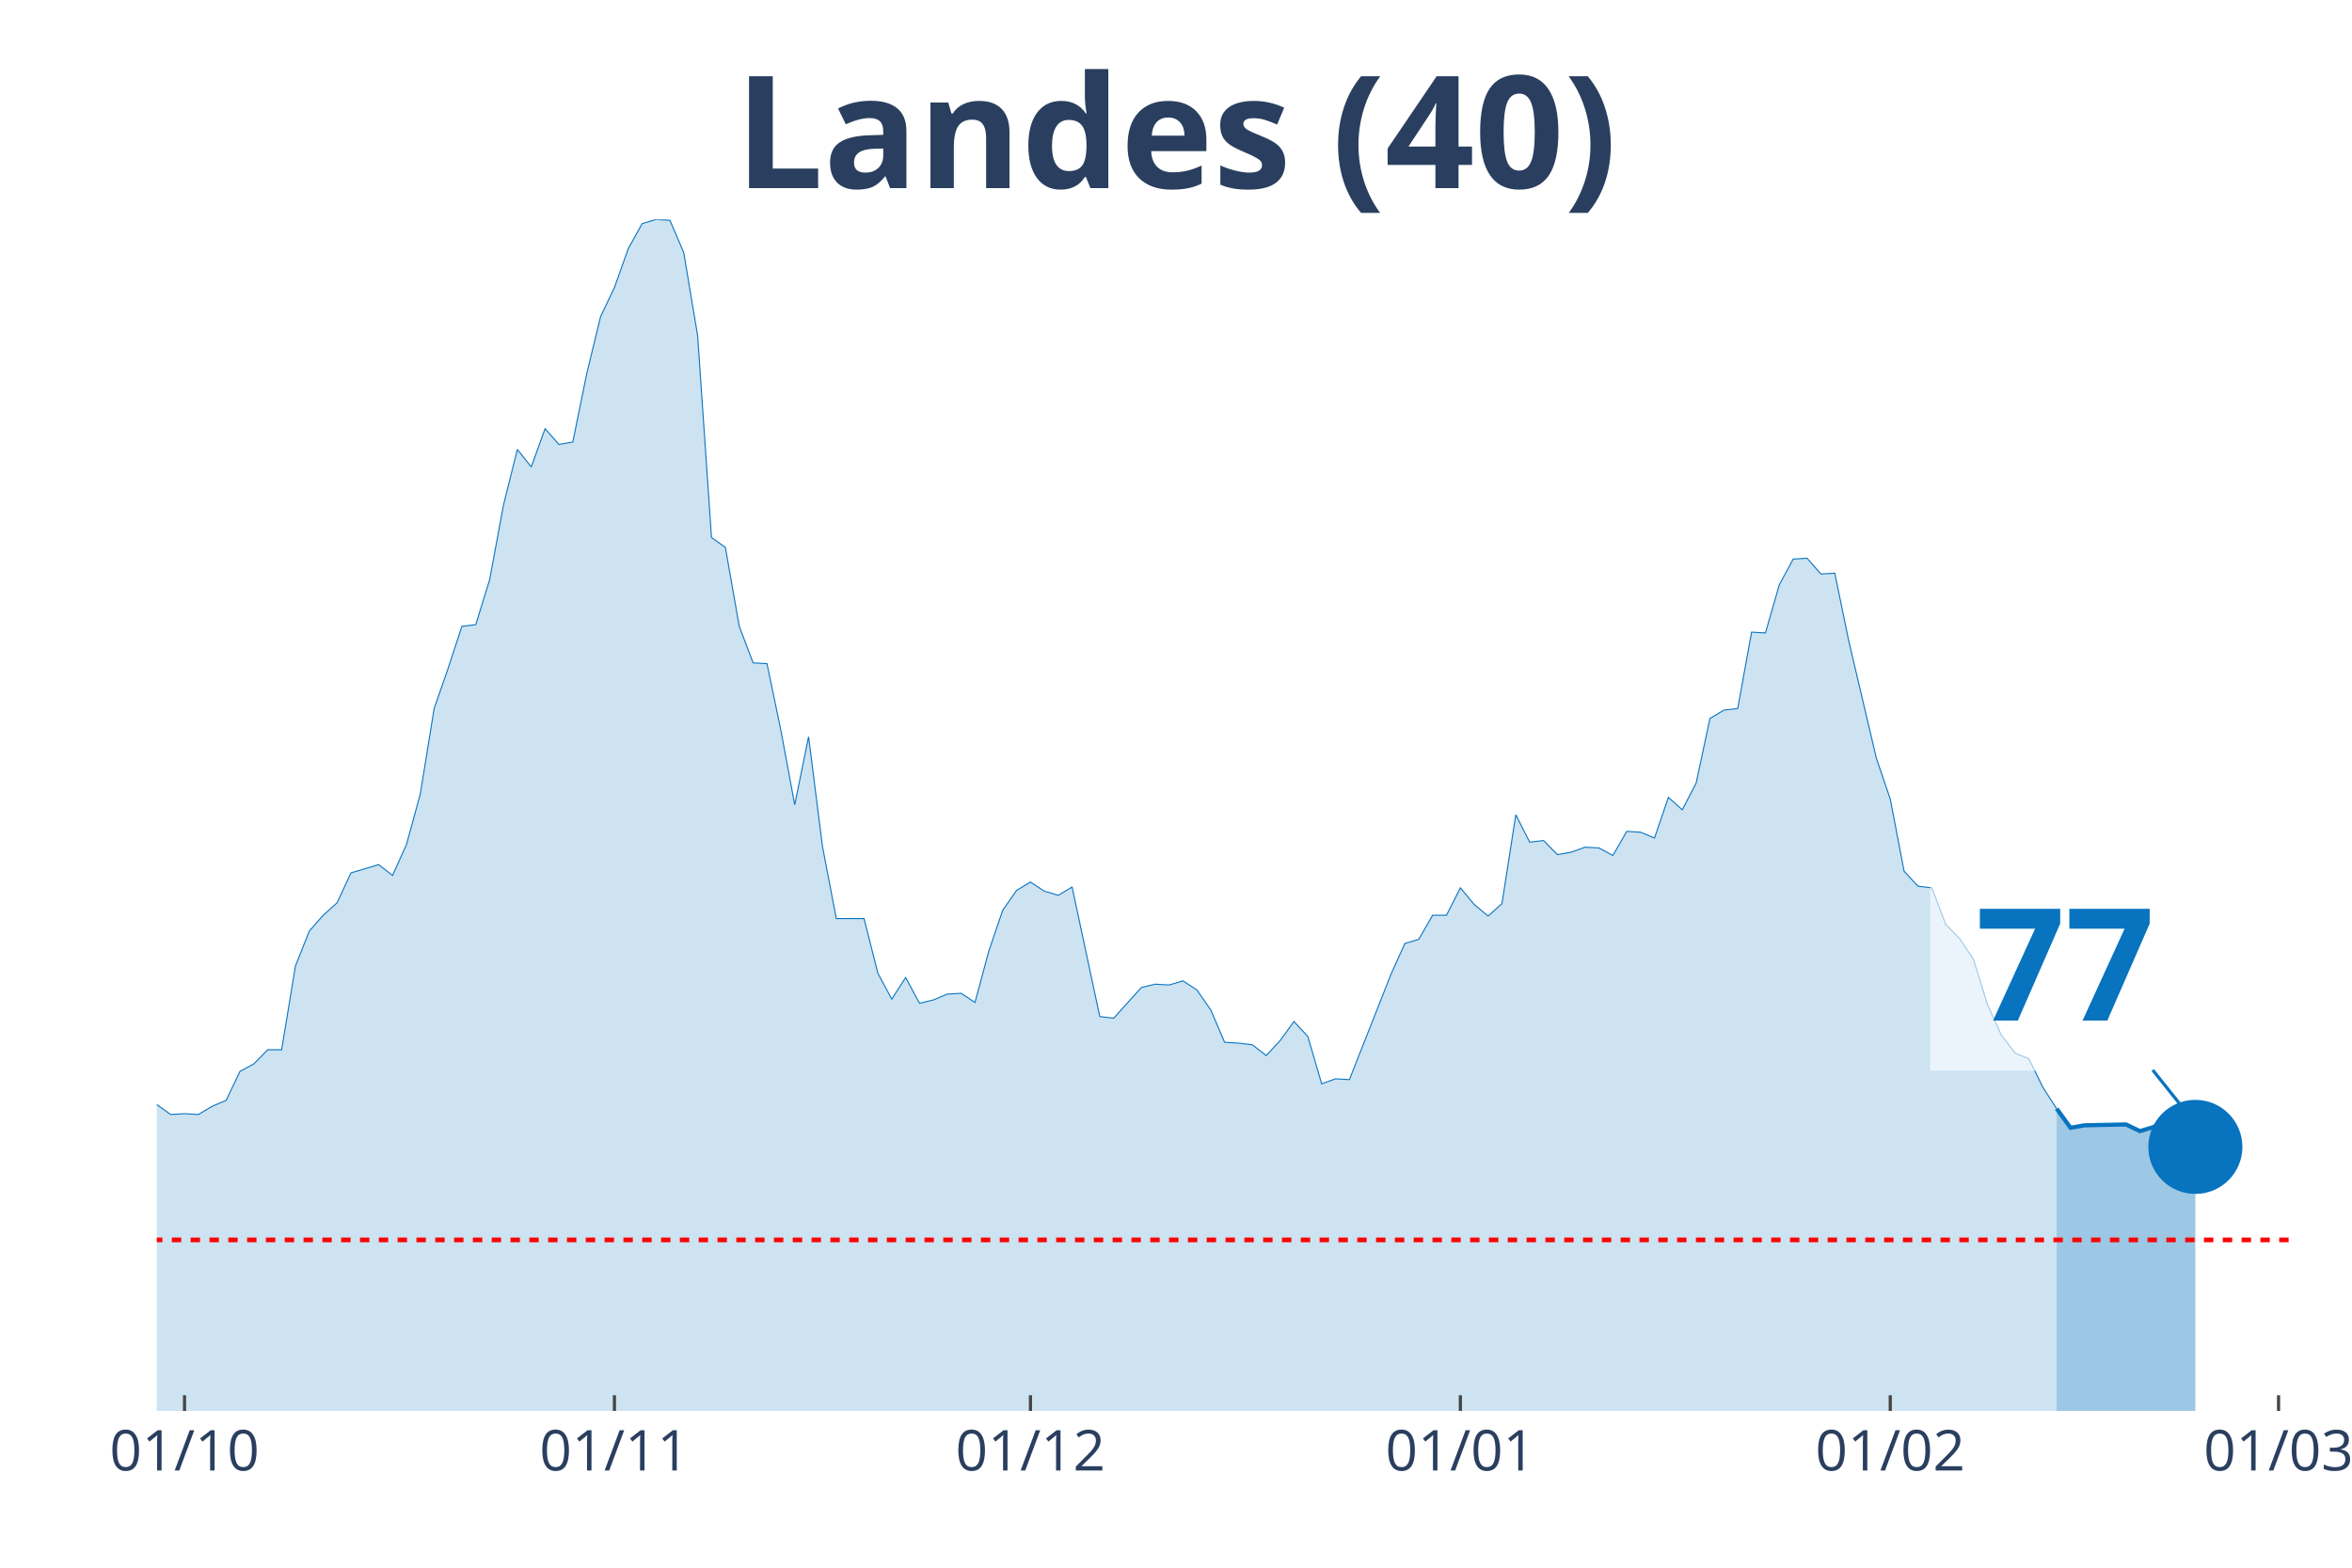
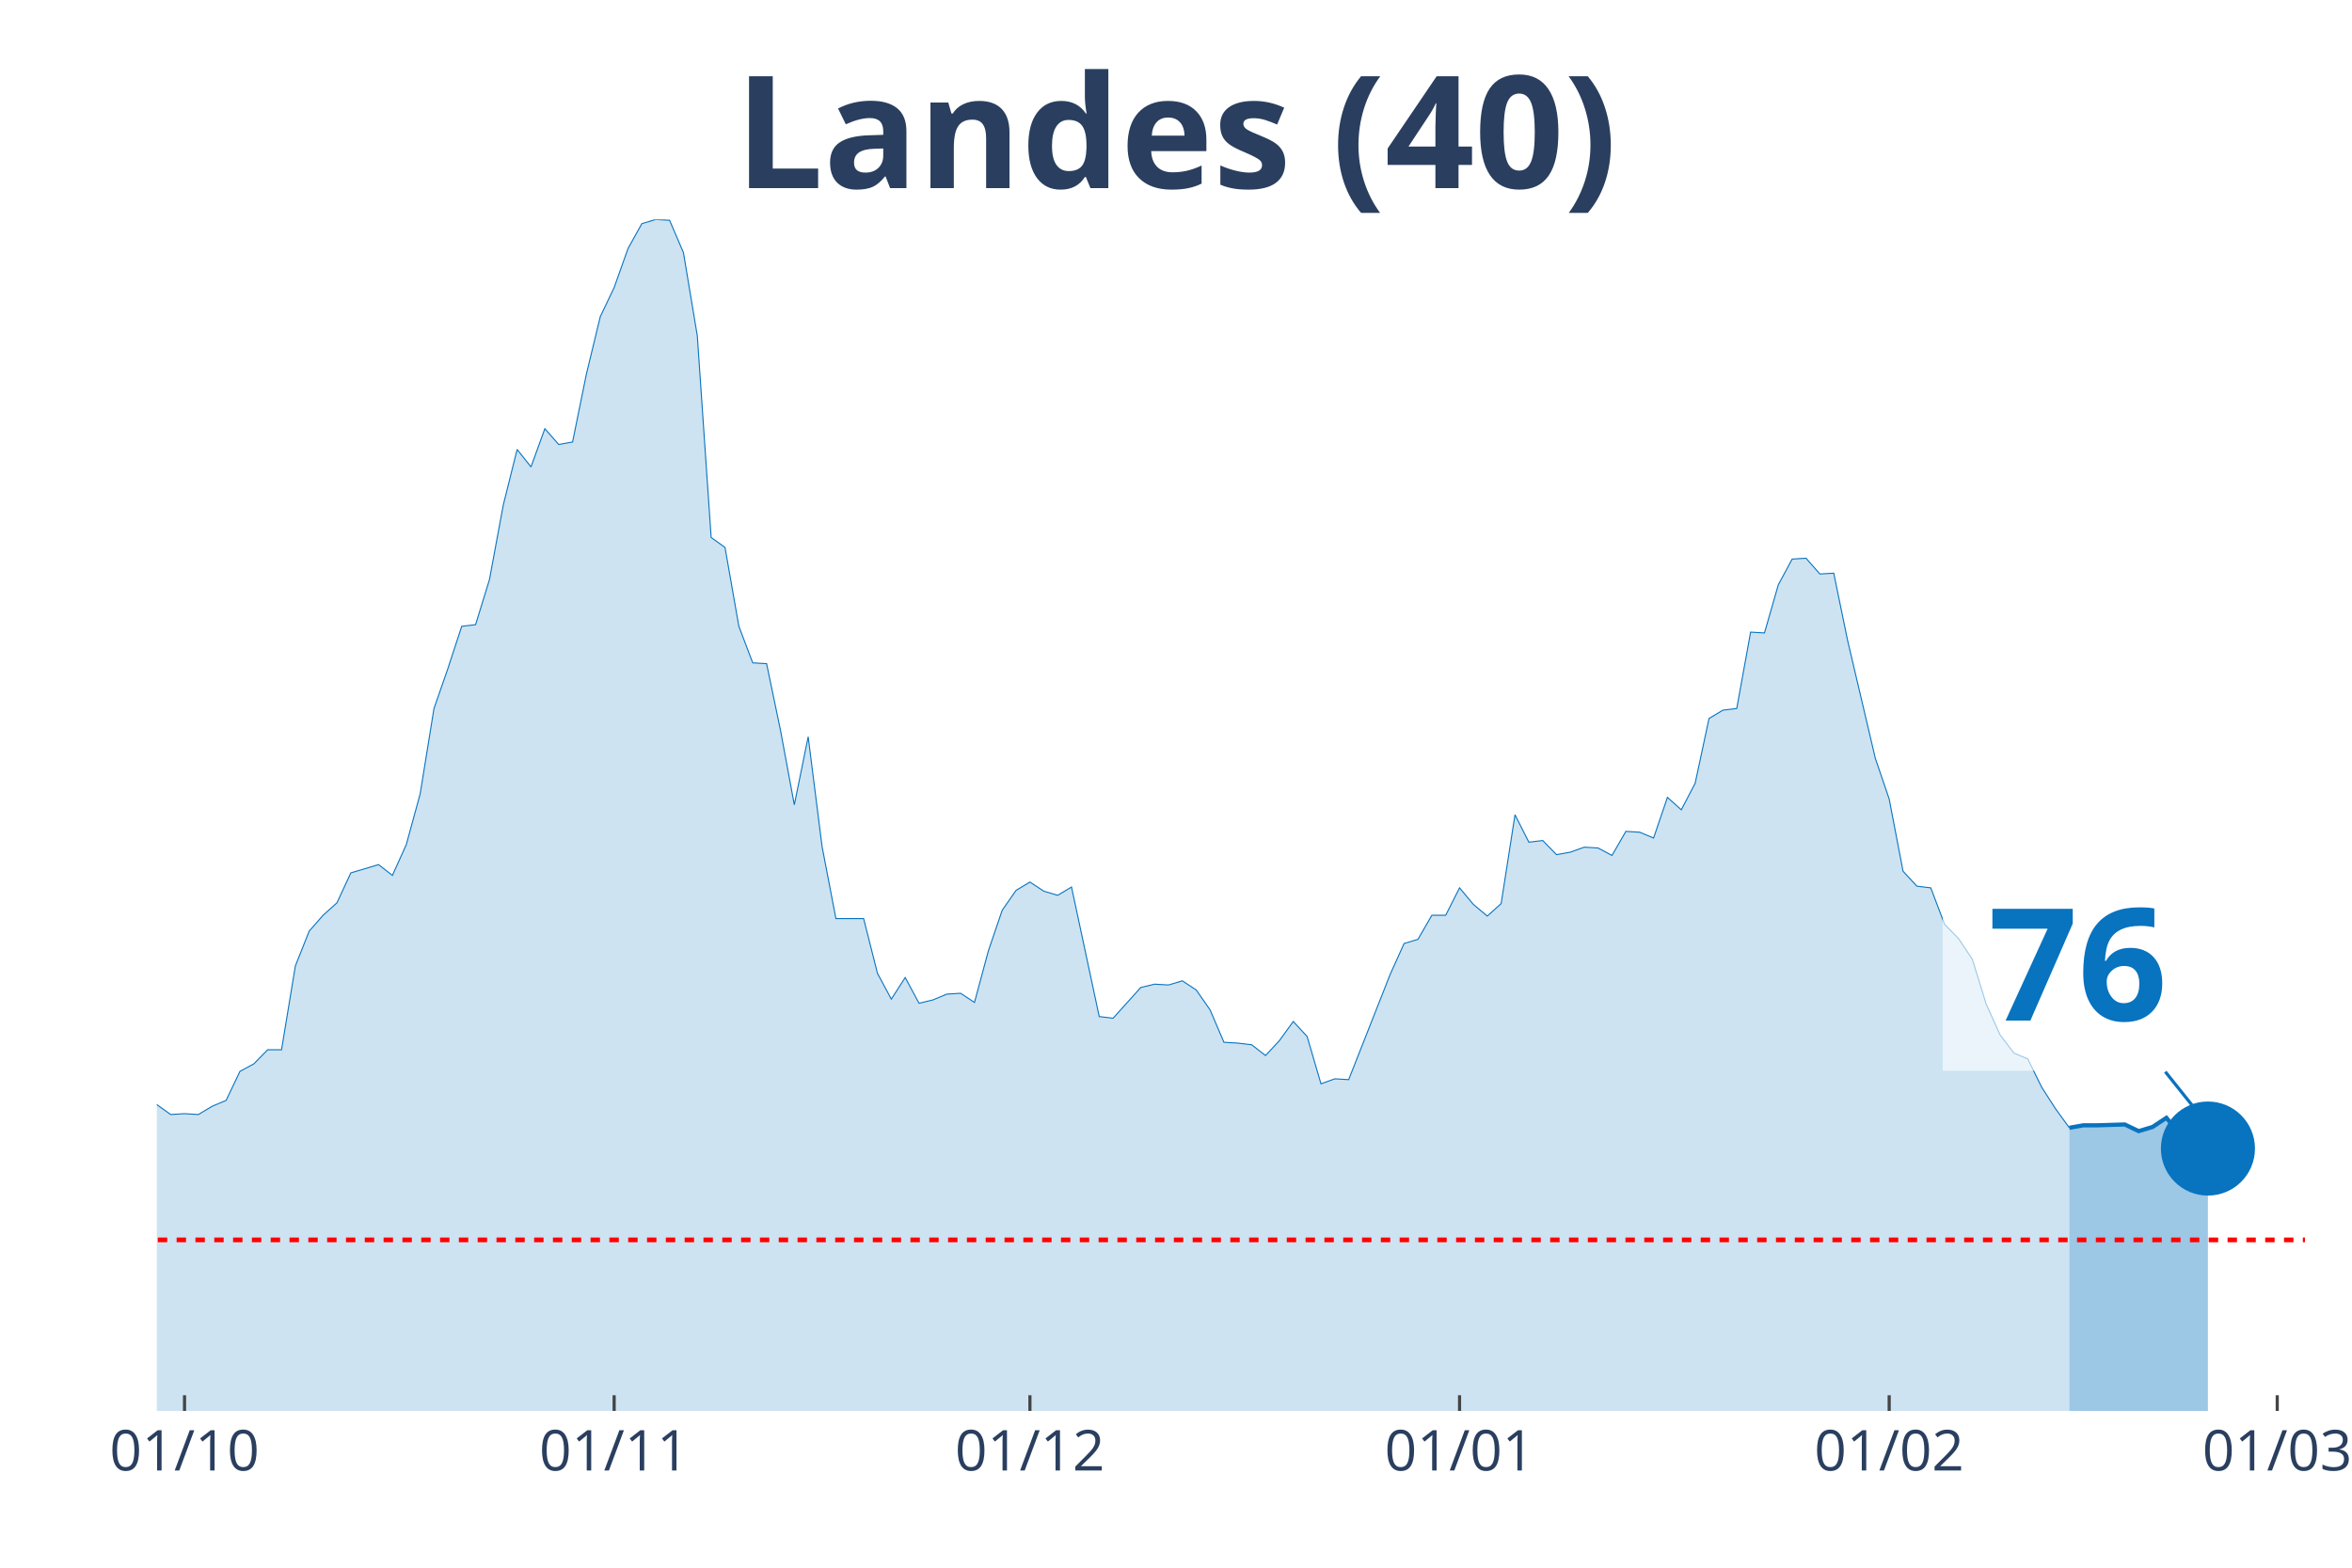
<svg xmlns="http://www.w3.org/2000/svg" class="main-svg" width="1125" height="750" style="" viewBox="0 0 750 500">
  <rect x="0" y="0" width="750" height="500" style="fill: rgb(0, 0, 0); fill-opacity: 0;" />
-   <defs id="defs-b268e8">
+   <defs id="defs-96b96c">
    <g class="clips">
-       <clipPath id="clipb268e8xyplot" class="plotclip">
-         <rect width="681" height="380" />
+       <clipPath id="clip96b96cxyplot" class="plotclip">
+         <rect width="685" height="380" />
      </clipPath>
-       <clipPath class="axesclip" id="clipb268e8x">
-         <rect x="50" y="0" width="681" height="500" />
+       <clipPath class="axesclip" id="clip96b96cx">
+         <rect x="50" y="0" width="685" height="500" />
      </clipPath>
-       <clipPath class="axesclip" id="clipb268e8y">
+       <clipPath class="axesclip" id="clip96b96cy">
        <rect x="0" y="70" width="750" height="380" />
      </clipPath>
-       <clipPath class="axesclip" id="clipb268e8xy">
-         <rect x="50" y="70" width="681" height="380" />
+       <clipPath class="axesclip" id="clip96b96cxy">
+         <rect x="50" y="70" width="685" height="380" />
      </clipPath>
    </g>
    <g class="gradients" />
  </defs>
  <g class="bglayer">
-     <rect class="bg" x="50" y="70" width="681" height="380" style="fill: rgb(0, 0, 0); fill-opacity: 0; stroke-width: 0;" />
+     <rect class="bg" x="50" y="70" width="685" height="380" style="fill: rgb(0, 0, 0); fill-opacity: 0; stroke-width: 0;" />
  </g>
  <g class="layer-below">
    <g class="imagelayer" />
    <g class="shapelayer" />
  </g>
  <g class="cartesianlayer">
    <g class="subplot xy">
      <g class="layer-subplot">
        <g class="shapelayer" />
        <g class="imagelayer" />
      </g>
      <g class="gridlayer">
        <g class="x">
          <path class="xgrid crisp" transform="translate(58.84,0)" d="M0,70v380" style="stroke: rgb(255, 255, 255); stroke-opacity: 1; stroke-width: 1px;" />
-           <path class="xgrid crisp" transform="translate(195.93,0)" d="M0,70v380" style="stroke: rgb(255, 255, 255); stroke-opacity: 1; stroke-width: 1px;" />
-           <path class="xgrid crisp" transform="translate(328.59,0)" d="M0,70v380" style="stroke: rgb(255, 255, 255); stroke-opacity: 1; stroke-width: 1px;" />
-           <path class="xgrid crisp" transform="translate(465.68,0)" d="M0,70v380" style="stroke: rgb(255, 255, 255); stroke-opacity: 1; stroke-width: 1px;" />
-           <path class="xgrid crisp" transform="translate(602.76,0)" d="M0,70v380" style="stroke: rgb(255, 255, 255); stroke-opacity: 1; stroke-width: 1px;" />
-           <path class="xgrid crisp" transform="translate(726.58,0)" d="M0,70v380" style="stroke: rgb(255, 255, 255); stroke-opacity: 1; stroke-width: 1px;" />
+           <path class="xgrid crisp" transform="translate(195.84,0)" d="M0,70v380" style="stroke: rgb(255, 255, 255); stroke-opacity: 1; stroke-width: 1px;" />
+           <path class="xgrid crisp" transform="translate(328.42,0)" d="M0,70v380" style="stroke: rgb(255, 255, 255); stroke-opacity: 1; stroke-width: 1px;" />
+           <path class="xgrid crisp" transform="translate(465.42,0)" d="M0,70v380" style="stroke: rgb(255, 255, 255); stroke-opacity: 1; stroke-width: 1px;" />
+           <path class="xgrid crisp" transform="translate(602.42,0)" d="M0,70v380" style="stroke: rgb(255, 255, 255); stroke-opacity: 1; stroke-width: 1px;" />
+           <path class="xgrid crisp" transform="translate(726.16,0)" d="M0,70v380" style="stroke: rgb(255, 255, 255); stroke-opacity: 1; stroke-width: 1px;" />
        </g>
        <g class="y" />
      </g>
      <g class="zerolinelayer" />
      <path class="xlines-below" />
      <path class="ylines-below" />
      <g class="overlines-below" />
      <g class="xaxislayer-below" />
      <g class="yaxislayer-below" />
      <g class="overaxes-below" />
-       <g class="plot" transform="translate(50, 70)" clip-path="url('#clipb268e8xyplot')">
+       <g class="plot" transform="translate(50, 70)" clip-path="url('#clip96b96cxyplot')">
        <g class="scatterlayer mlayer">
-           <g class="trace scatter trace57b4d1" style="stroke-miterlimit: 2;">
+           <g class="trace scatter trace6fc4d4" style="stroke-miterlimit: 2;">
            <g class="fills">
              <g>
-                 <path class="js-fill" d="M605.82,380L-601.4,380L-601.4,377.35L-411.25,375.5L-406.83,374.44L-389.14,375.5L-384.72,374.97L-371.45,377.35L-367.03,377.35L-322.81,375.76L-318.39,377.88L-234.37,376.29L-229.95,374.97L-216.68,374.7L-212.26,374.97L-198.99,373.11L-194.57,370.2L-159.19,358.55L-154.77,355.9L-137.08,350.08L-132.66,346.63L-119.4,337.1L-114.97,336.31L-106.13,326.24L-101.71,317.77L-92.86,305.85L-88.44,306.91L-84.02,307.44L-79.6,303.74L-75.18,298.17L-70.75,295.53L-66.33,295.79L-61.91,288.64L-57.49,285.73L-53.06,284.67L-48.64,279.37L-44.22,278.31L-39.8,287.85L-35.38,287.32L-30.95,292.35L-26.53,292.08L-22.11,293.14L-17.69,293.14L-13.27,295.53L-8.84,289.44L-4.42,283.61L0,282.29L4.42,285.46L8.84,285.2L13.27,285.46L17.69,282.82L22.11,280.96L26.53,271.69L30.95,269.31L35.38,264.81L39.8,264.81L44.22,238.06L48.64,226.94L53.06,221.91L57.49,217.94L61.91,208.4L70.75,205.76L75.18,209.2L79.6,199.4L84.02,183.25L88.44,155.97L92.86,143.26L97.29,129.76L101.71,129.23L106.13,114.93L110.55,91.09L114.97,73.35L119.4,78.91L123.82,66.73L128.24,71.76L132.66,70.97L137.08,49.25L141.51,30.98L145.93,21.71L150.35,9.27L154.77,1.32L159.19,0L163.62,0.26L168.04,10.59L172.46,37.07L176.88,101.42L181.31,104.6L185.73,129.76L190.15,141.41L194.57,141.67L198.99,162.86L203.42,186.69L207.84,164.98L212.26,199.93L216.68,222.97L225.53,222.97L229.95,240.45L234.37,248.66L238.79,241.77L243.21,249.98L247.64,248.92L252.06,247.07L256.48,246.8L260.9,249.71L265.32,233.3L269.75,220.32L274.17,213.97L278.59,211.32L283.01,214.23L287.44,215.55L291.86,212.91L300.7,254.22L305.12,254.75L313.97,244.95L318.39,243.89L322.81,244.15L327.23,242.83L331.66,245.74L336.08,252.1L340.5,262.43L344.92,262.69L349.34,263.22L353.77,266.66L358.19,261.9L362.61,255.8L367.03,260.57L371.45,275.67L375.88,274.08L380.3,274.34L393.56,240.71L397.99,230.91L402.41,229.59L406.83,221.91L411.25,221.91L415.68,213.17L420.1,218.47L424.52,222.17L428.94,218.2L433.36,189.87L437.79,198.61L442.21,198.08L446.63,202.58L451.05,201.78L455.47,200.2L459.9,200.46L464.32,202.84L468.74,195.16L473.16,195.43L477.58,197.28L482.01,184.31L486.43,188.28L490.85,179.8L495.27,159.15L499.69,156.5L504.12,155.97L508.54,131.61L512.96,131.87L517.38,116.52L521.81,108.31L526.23,108.04L530.65,113.07L535.07,112.81L539.49,134.26L548.34,171.86L552.76,184.84L557.18,207.87L561.6,212.64L566.03,213.17L570.45,224.82L574.87,229.32L579.29,235.94L583.71,250.24L588.14,260.04L592.56,265.87L596.98,267.72L601.4,276.72L605.82,283.61" style="fill: rgb(8, 115, 191); fill-opacity: 0.2; stroke-width: 0;" />
+                 <path class="js-fill" d="M609.87,380L-601.03,380L-601.03,377.35L-411,375.5L-406.58,374.44L-388.9,375.5L-384.48,374.97L-371.23,377.35L-366.81,377.35L-322.61,375.76L-318.19,377.88L-234.23,376.29L-229.81,374.97L-216.55,374.7L-212.13,374.97L-198.87,373.11L-194.45,370.2L-159.1,358.55L-154.68,355.9L-137,350.08L-132.58,346.63L-119.32,337.1L-114.9,336.31L-106.06,326.24L-101.65,317.77L-92.81,305.85L-88.39,306.91L-83.97,307.44L-79.55,303.74L-75.13,298.17L-70.71,295.53L-66.29,295.79L-61.87,288.64L-57.45,285.73L-53.03,284.67L-48.61,279.37L-44.19,278.31L-39.77,287.85L-35.35,287.32L-30.94,292.35L-26.52,292.08L-22.1,293.14L-17.68,293.14L-13.26,295.53L-8.84,289.44L-4.42,283.61L0,282.29L4.42,285.46L8.84,285.2L13.26,285.46L17.68,282.82L22.1,280.96L26.52,271.69L30.94,269.31L35.35,264.81L39.77,264.81L44.19,238.06L48.61,226.94L53.03,221.91L57.45,217.94L61.87,208.4L70.71,205.76L75.13,209.2L79.55,199.4L83.97,183.25L88.39,155.97L92.81,143.26L97.23,129.76L101.65,129.23L106.06,114.93L110.48,91.09L114.9,73.35L119.32,78.91L123.74,66.73L128.16,71.76L132.58,70.97L137,49.25L141.42,30.98L145.84,21.71L150.26,9.27L154.68,1.32L159.1,0L163.52,0.26L167.94,10.59L172.35,37.07L176.77,101.42L181.19,104.6L185.61,129.76L190.03,141.41L194.45,141.67L198.87,162.86L203.29,186.69L207.71,164.98L212.13,199.93L216.55,222.97L225.39,222.97L229.81,240.45L234.23,248.66L238.65,241.77L243.06,249.98L247.48,248.92L251.9,247.07L256.32,246.8L260.74,249.71L265.16,233.3L269.58,220.32L274,213.97L278.42,211.32L282.84,214.23L287.26,215.55L291.68,212.91L300.52,254.22L304.94,254.75L313.77,244.95L318.19,243.89L322.61,244.15L327.03,242.83L331.45,245.74L335.87,252.1L340.29,262.43L344.71,262.69L349.13,263.22L353.55,266.66L357.97,261.9L362.39,255.8L366.81,260.57L371.23,275.67L375.65,274.08L380.06,274.34L393.32,240.71L397.74,230.91L402.16,229.59L406.58,221.91L411,221.91L415.42,213.17L419.84,218.47L424.26,222.17L428.68,218.2L433.1,189.87L437.52,198.61L441.94,198.08L446.35,202.58L450.77,201.78L455.19,200.2L459.61,200.46L464.03,202.84L468.45,195.16L472.87,195.43L477.29,197.28L481.71,184.31L486.13,188.28L490.55,179.8L494.97,159.15L499.39,156.5L503.81,155.97L508.23,131.61L512.65,131.87L517.06,116.52L521.48,108.31L525.9,108.04L530.32,113.07L534.74,112.81L539.16,134.26L548,171.86L552.42,184.84L556.84,207.87L561.26,212.64L565.68,213.17L570.1,224.82L574.52,229.32L578.94,235.94L583.35,250.24L587.77,260.04L592.19,265.87L596.61,267.72L601.03,276.72L605.45,283.61L609.87,289.7" style="fill: rgb(8, 115, 191); fill-opacity: 0.2; stroke-width: 0;" />
              </g>
            </g>
            <g class="errorbars" />
            <g class="lines">
-               <path class="js-line" d="M-601.4,377.35L-411.25,375.5L-406.83,374.44L-389.14,375.5L-384.72,374.97L-371.45,377.35L-367.03,377.35L-322.81,375.76L-318.39,377.88L-234.37,376.29L-229.95,374.97L-216.68,374.7L-212.26,374.97L-198.99,373.11L-194.57,370.2L-159.19,358.55L-154.77,355.9L-137.08,350.08L-132.66,346.63L-119.4,337.1L-114.97,336.31L-106.13,326.24L-101.71,317.77L-92.86,305.85L-88.44,306.91L-84.02,307.44L-79.6,303.74L-75.18,298.17L-70.75,295.53L-66.33,295.79L-61.91,288.64L-57.49,285.73L-53.06,284.67L-48.64,279.37L-44.22,278.31L-39.8,287.85L-35.38,287.32L-30.95,292.35L-26.53,292.08L-22.11,293.14L-17.69,293.14L-13.27,295.53L-8.84,289.44L-4.42,283.61L0,282.29L4.42,285.46L8.84,285.2L13.27,285.46L17.69,282.82L22.11,280.96L26.53,271.69L30.95,269.31L35.38,264.81L39.8,264.81L44.22,238.06L48.64,226.94L53.06,221.91L57.49,217.94L61.91,208.4L70.75,205.76L75.18,209.2L79.6,199.4L84.02,183.25L88.44,155.97L92.86,143.26L97.29,129.76L101.71,129.23L106.13,114.93L110.55,91.09L114.97,73.35L119.4,78.91L123.82,66.73L128.24,71.76L132.66,70.97L137.08,49.25L141.51,30.98L145.93,21.71L150.35,9.27L154.77,1.32L159.19,0L163.62,0.26L168.04,10.59L172.46,37.07L176.88,101.42L181.31,104.6L185.73,129.76L190.15,141.41L194.57,141.67L198.99,162.86L203.42,186.69L207.84,164.98L212.26,199.93L216.68,222.97L225.53,222.97L229.95,240.45L234.37,248.66L238.79,241.77L243.21,249.98L247.64,248.92L252.06,247.07L256.48,246.8L260.9,249.71L265.32,233.3L269.75,220.32L274.17,213.97L278.59,211.32L283.01,214.23L287.44,215.55L291.86,212.91L300.7,254.22L305.12,254.75L313.97,244.95L318.39,243.89L322.81,244.15L327.23,242.83L331.66,245.74L336.08,252.1L340.5,262.43L344.92,262.69L349.34,263.22L353.77,266.66L358.19,261.9L362.61,255.8L367.03,260.57L371.45,275.67L375.88,274.08L380.3,274.34L393.56,240.71L397.99,230.91L402.41,229.59L406.83,221.91L411.25,221.91L415.68,213.17L420.1,218.47L424.52,222.17L428.94,218.2L433.36,189.87L437.79,198.61L442.21,198.08L446.63,202.58L451.05,201.78L455.47,200.2L459.9,200.46L464.32,202.84L468.74,195.16L473.16,195.43L477.58,197.28L482.01,184.31L486.43,188.28L490.85,179.8L495.27,159.15L499.69,156.5L504.12,155.97L508.54,131.61L512.96,131.87L517.38,116.52L521.81,108.31L526.23,108.04L530.65,113.07L535.07,112.81L539.49,134.26L548.34,171.86L552.76,184.84L557.18,207.87L561.6,212.64L566.03,213.17L570.45,224.82L574.87,229.32L579.29,235.94L583.71,250.24L588.14,260.04L592.56,265.87L596.98,267.72L601.4,276.72L605.82,283.61" style="vector-effect: non-scaling-stroke; fill: none; stroke: rgb(8, 115, 191); stroke-opacity: 1; stroke-width: 0.5px; opacity: 1;" />
+               <path class="js-line" d="M-601.03,377.35L-411,375.5L-406.58,374.44L-388.9,375.5L-384.48,374.97L-371.23,377.35L-366.81,377.35L-322.61,375.76L-318.19,377.88L-234.23,376.29L-229.81,374.97L-216.55,374.7L-212.13,374.97L-198.87,373.11L-194.45,370.2L-159.1,358.55L-154.68,355.9L-137,350.08L-132.58,346.63L-119.32,337.1L-114.9,336.31L-106.06,326.24L-101.65,317.77L-92.81,305.85L-88.39,306.91L-83.97,307.44L-79.55,303.74L-75.13,298.17L-70.71,295.53L-66.29,295.79L-61.87,288.64L-57.45,285.73L-53.03,284.67L-48.61,279.37L-44.19,278.31L-39.77,287.85L-35.35,287.32L-30.94,292.35L-26.52,292.08L-22.1,293.14L-17.68,293.14L-13.26,295.53L-8.84,289.44L-4.42,283.61L0,282.29L4.42,285.46L8.84,285.2L13.26,285.46L17.68,282.82L22.1,280.96L26.52,271.69L30.94,269.31L35.35,264.81L39.77,264.81L44.19,238.06L48.61,226.94L53.03,221.91L57.45,217.94L61.87,208.4L70.71,205.76L75.13,209.2L79.55,199.4L83.97,183.25L88.39,155.97L92.81,143.26L97.23,129.76L101.65,129.23L106.06,114.93L110.48,91.09L114.9,73.35L119.32,78.91L123.74,66.73L128.16,71.76L132.58,70.97L137,49.25L141.42,30.98L145.84,21.71L150.26,9.27L154.68,1.32L159.1,0L163.52,0.26L167.94,10.59L172.35,37.07L176.77,101.42L181.19,104.6L185.61,129.76L190.03,141.41L194.45,141.67L198.87,162.86L203.29,186.69L207.71,164.98L212.13,199.93L216.55,222.97L225.39,222.97L229.81,240.45L234.23,248.66L238.65,241.77L243.06,249.98L247.48,248.92L251.9,247.07L256.32,246.8L260.74,249.71L265.16,233.3L269.58,220.32L274,213.97L278.42,211.32L282.84,214.23L287.26,215.55L291.68,212.91L300.52,254.22L304.94,254.75L313.77,244.95L318.19,243.89L322.61,244.15L327.03,242.83L331.45,245.74L335.87,252.1L340.29,262.43L344.71,262.69L349.13,263.22L353.55,266.66L357.97,261.9L362.39,255.8L366.81,260.57L371.23,275.67L375.65,274.08L380.06,274.34L393.32,240.71L397.74,230.91L402.16,229.59L406.58,221.91L411,221.91L415.42,213.17L419.84,218.47L424.26,222.17L428.68,218.2L433.1,189.87L437.52,198.61L441.94,198.08L446.35,202.58L450.77,201.78L455.19,200.2L459.61,200.46L464.03,202.84L468.45,195.16L472.87,195.43L477.29,197.28L481.71,184.31L486.13,188.28L490.55,179.8L494.97,159.15L499.39,156.5L503.81,155.97L508.23,131.61L512.65,131.87L517.06,116.52L521.48,108.31L525.9,108.04L530.32,113.07L534.74,112.81L539.16,134.26L548,171.86L552.42,184.84L556.84,207.87L561.26,212.64L565.68,213.17L570.1,224.82L574.52,229.32L578.94,235.94L583.35,250.24L587.77,260.04L592.19,265.87L596.61,267.72L601.03,276.72L605.45,283.61L609.87,289.7" style="vector-effect: non-scaling-stroke; fill: none; stroke: rgb(8, 115, 191); stroke-opacity: 1; stroke-width: 0.5px; opacity: 1;" />
            </g>
            <g class="points" />
            <g class="text" />
          </g>
-           <g class="trace scatter trace6f3724" style="stroke-miterlimit: 2;">
+           <g class="trace scatter trace93b136" style="stroke-miterlimit: 2;">
            <g class="fills">
              <g>
-                 <path class="js-fill" d="M650.05,380L605.82,380L605.82,283.61L610.25,289.7L614.67,288.91L627.94,288.64L632.36,290.76L636.78,289.44L641.2,286.52L645.62,291.82L650.05,295.79" style="fill: rgb(8, 115, 191); fill-opacity: 0.4; stroke-width: 0;" />
+                 <path class="js-fill" d="M654.06,380L609.87,380L609.87,289.7L614.29,288.91L618.71,288.91L627.55,288.64L631.97,290.76L636.39,289.44L640.81,286.52L645.23,291.82L649.65,293.67L654.06,296.32" style="fill: rgb(8, 115, 191); fill-opacity: 0.4; stroke-width: 0;" />
              </g>
            </g>
            <g class="errorbars" />
            <g class="lines">
-               <path class="js-line" d="M605.82,283.61L610.25,289.7L614.67,288.91L627.94,288.64L632.36,290.76L636.78,289.44L641.2,286.52L645.62,291.82L650.05,295.79" style="vector-effect: non-scaling-stroke; fill: none; stroke: rgb(8, 115, 191); stroke-opacity: 1; stroke-width: 2px; opacity: 1;" />
+               <path class="js-line" d="M609.87,289.7L614.29,288.91L618.71,288.91L627.55,288.64L631.97,290.76L636.39,289.44L640.81,286.52L645.23,291.82L649.65,293.67L654.06,296.32" style="vector-effect: non-scaling-stroke; fill: none; stroke: rgb(8, 115, 191); stroke-opacity: 1; stroke-width: 2px; opacity: 1;" />
            </g>
            <g class="points" />
            <g class="text" />
          </g>
-           <g class="trace scatter tracece46c3" style="stroke-miterlimit: 2; opacity: 1;">
+           <g class="trace scatter trace684b94" style="stroke-miterlimit: 2; opacity: 1;">
            <g class="fills" />
            <g class="errorbars" />
            <g class="lines" />
            <g class="points">
-               <path class="point" transform="translate(650.05,295.79)" d="M15,0A15,15 0 1,1 0,-15A15,15 0 0,1 15,0Z" style="opacity: 1; stroke-width: 0px; fill: rgb(8, 115, 191); fill-opacity: 1;" />
+               <path class="point" transform="translate(654.06,296.32)" d="M15,0A15,15 0 1,1 0,-15A15,15 0 0,1 15,0Z" style="opacity: 1; stroke-width: 0px; fill: rgb(8, 115, 191); fill-opacity: 1;" />
            </g>
            <g class="text" />
          </g>
        </g>
      </g>
      <g class="overplot" />
      <path class="xlines-above crisp" style="fill: none; stroke-width: 1px; stroke: rgb(0, 0, 0); stroke-opacity: 0;" d="" />
      <path class="ylines-above crisp" style="fill: none;" d="M0,0" />
      <g class="overlines-above" />
      <g class="xaxislayer-above">
        <path class="xtick ticks crisp" d="M0,450v-5" transform="translate(58.84,0)" style="stroke: rgb(68, 68, 68); stroke-opacity: 1; stroke-width: 1px;" />
-         <path class="xtick ticks crisp" d="M0,450v-5" transform="translate(195.93,0)" style="stroke: rgb(68, 68, 68); stroke-opacity: 1; stroke-width: 1px;" />
-         <path class="xtick ticks crisp" d="M0,450v-5" transform="translate(328.59,0)" style="stroke: rgb(68, 68, 68); stroke-opacity: 1; stroke-width: 1px;" />
-         <path class="xtick ticks crisp" d="M0,450v-5" transform="translate(465.68,0)" style="stroke: rgb(68, 68, 68); stroke-opacity: 1; stroke-width: 1px;" />
-         <path class="xtick ticks crisp" d="M0,450v-5" transform="translate(602.76,0)" style="stroke: rgb(68, 68, 68); stroke-opacity: 1; stroke-width: 1px;" />
-         <path class="xtick ticks crisp" d="M0,450v-5" transform="translate(726.58,0)" style="stroke: rgb(68, 68, 68); stroke-opacity: 1; stroke-width: 1px;" />
+         <path class="xtick ticks crisp" d="M0,450v-5" transform="translate(195.84,0)" style="stroke: rgb(68, 68, 68); stroke-opacity: 1; stroke-width: 1px;" />
+         <path class="xtick ticks crisp" d="M0,450v-5" transform="translate(328.42,0)" style="stroke: rgb(68, 68, 68); stroke-opacity: 1; stroke-width: 1px;" />
+         <path class="xtick ticks crisp" d="M0,450v-5" transform="translate(465.42,0)" style="stroke: rgb(68, 68, 68); stroke-opacity: 1; stroke-width: 1px;" />
+         <path class="xtick ticks crisp" d="M0,450v-5" transform="translate(602.42,0)" style="stroke: rgb(68, 68, 68); stroke-opacity: 1; stroke-width: 1px;" />
+         <path class="xtick ticks crisp" d="M0,450v-5" transform="translate(726.16,0)" style="stroke: rgb(68, 68, 68); stroke-opacity: 1; stroke-width: 1px;" />
        <g class="xtick">
          <text text-anchor="middle" x="0" y="469" transform="translate(58.84,0)" style="font-family: 'Open Sans', verdana, arial, sans-serif; font-size: 18px; fill: rgb(42, 63, 95); fill-opacity: 1; white-space: pre;">01/10</text>
        </g>
        <g class="xtick">
-           <text text-anchor="middle" x="0" y="469" transform="translate(195.93,0)" style="font-family: 'Open Sans', verdana, arial, sans-serif; font-size: 18px; fill: rgb(42, 63, 95); fill-opacity: 1; white-space: pre;">01/11</text>
+           <text text-anchor="middle" x="0" y="469" transform="translate(195.84,0)" style="font-family: 'Open Sans', verdana, arial, sans-serif; font-size: 18px; fill: rgb(42, 63, 95); fill-opacity: 1; white-space: pre;">01/11</text>
        </g>
        <g class="xtick">
-           <text text-anchor="middle" x="0" y="469" transform="translate(328.59,0)" style="font-family: 'Open Sans', verdana, arial, sans-serif; font-size: 18px; fill: rgb(42, 63, 95); fill-opacity: 1; white-space: pre;">01/12</text>
+           <text text-anchor="middle" x="0" y="469" transform="translate(328.42,0)" style="font-family: 'Open Sans', verdana, arial, sans-serif; font-size: 18px; fill: rgb(42, 63, 95); fill-opacity: 1; white-space: pre;">01/12</text>
        </g>
        <g class="xtick">
-           <text text-anchor="middle" x="0" y="469" transform="translate(465.68,0)" style="font-family: 'Open Sans', verdana, arial, sans-serif; font-size: 18px; fill: rgb(42, 63, 95); fill-opacity: 1; white-space: pre;">01/01</text>
+           <text text-anchor="middle" x="0" y="469" transform="translate(465.42,0)" style="font-family: 'Open Sans', verdana, arial, sans-serif; font-size: 18px; fill: rgb(42, 63, 95); fill-opacity: 1; white-space: pre;">01/01</text>
        </g>
        <g class="xtick">
-           <text text-anchor="middle" x="0" y="469" transform="translate(602.76,0)" style="font-family: 'Open Sans', verdana, arial, sans-serif; font-size: 18px; fill: rgb(42, 63, 95); fill-opacity: 1; white-space: pre;">01/02</text>
+           <text text-anchor="middle" x="0" y="469" transform="translate(602.42,0)" style="font-family: 'Open Sans', verdana, arial, sans-serif; font-size: 18px; fill: rgb(42, 63, 95); fill-opacity: 1; white-space: pre;">01/02</text>
        </g>
        <g class="xtick">
-           <text text-anchor="middle" x="0" y="469" transform="translate(726.58,0)" style="font-family: 'Open Sans', verdana, arial, sans-serif; font-size: 18px; fill: rgb(42, 63, 95); fill-opacity: 1; white-space: pre;">01/03</text>
+           <text text-anchor="middle" x="0" y="469" transform="translate(726.16,0)" style="font-family: 'Open Sans', verdana, arial, sans-serif; font-size: 18px; fill: rgb(42, 63, 95); fill-opacity: 1; white-space: pre;">01/03</text>
        </g>
      </g>
      <g class="yaxislayer-above" />
      <g class="overaxes-above" />
    </g>
  </g>
  <g class="polarlayer" />
  <g class="ternarylayer" />
  <g class="geolayer" />
  <g class="funnelarealayer" />
  <g class="pielayer" />
  <g class="treemaplayer" />
  <g class="sunburstlayer" />
  <g class="glimages" />
-   <defs id="topdefs-b268e8">
+   <defs id="topdefs-96b96c">
    <g class="clips" />
  </defs>
  <g class="layer-above">
    <g class="imagelayer" />
    <g class="shapelayer">
-       <path data-index="0" fill-rule="evenodd" d="M-2435.21,395.45L797.33,395.45" clip-path="url('#clipb268e8xy')" style="opacity: 1; stroke: rgb(255, 0, 0); stroke-opacity: 1; fill: rgb(0, 0, 0); fill-opacity: 0; stroke-dasharray: 3px, 3px; stroke-width: 1.5px;" />
+       <path data-index="0" fill-rule="evenodd" d="M-2433.68,395.45L796.87,395.45" clip-path="url('#clip96b96cxy')" style="opacity: 1; stroke: rgb(255, 0, 0); stroke-opacity: 1; fill: rgb(0, 0, 0); fill-opacity: 0; stroke-dasharray: 3px, 3px; stroke-width: 1.5px;" />
    </g>
  </g>
  <g class="infolayer">
    <g class="g-gtitle">
      <text class="gtitle" x="375" y="25" text-anchor="middle" dy="0.7em" style="font-family: 'Open Sans', verdana, arial, sans-serif; font-size: 50px; fill: rgb(42, 63, 95); opacity: 1; font-weight: normal; white-space: pre;">
        <tspan style="font-weight:bold">Landes (40)</tspan>
      </text>
    </g>
    <g class="g-xtitle" />
    <g class="annotation" data-index="0" style="opacity: 1;">
-       <g class="annotation-text-g" transform="rotate(0,658.05,305.79)">
-         <g class="cursor-pointer" transform="translate(615, 270)">
+       <g class="annotation-text-g" transform="rotate(0,662.06,306.32)">
+         <g class="cursor-pointer" transform="translate(619, 270)">
          <rect class="bg" x="0.5" y="0.5" width="86" height="71" style="stroke-width: 1px; stroke: rgb(0, 0, 0); stroke-opacity: 0; fill: rgb(255, 255, 255); fill-opacity: 0.6;" />
          <text class="annotation-text" text-anchor="middle" x="43.531" y="55.5" style="font-family: 'Open Sans', verdana, arial, sans-serif; font-size: 50px; fill: rgb(8, 115, 191); fill-opacity: 1; white-space: pre;">
-             <tspan style="font-weight:bold">77 </tspan>
+             <tspan style="font-weight:bold">76 </tspan>
          </text>
        </g>
      </g>
      <g class="annotation-arrow-g" style="opacity: 1;">
-         <path d="M686.45,341.29L698.05,355.79" style="stroke-width: 1px; stroke: rgb(8, 115, 191); stroke-opacity: 1; stroke-dasharray: 0px, 0px, 18.569px, 18.569px;" />
+         <path d="M690.46,341.82L702.06,356.32" style="stroke-width: 1px; stroke: rgb(8, 115, 191); stroke-opacity: 1; stroke-dasharray: 0px, 0px, 18.569px, 18.569px;" />
      </g>
    </g>
  </g>
</svg>
